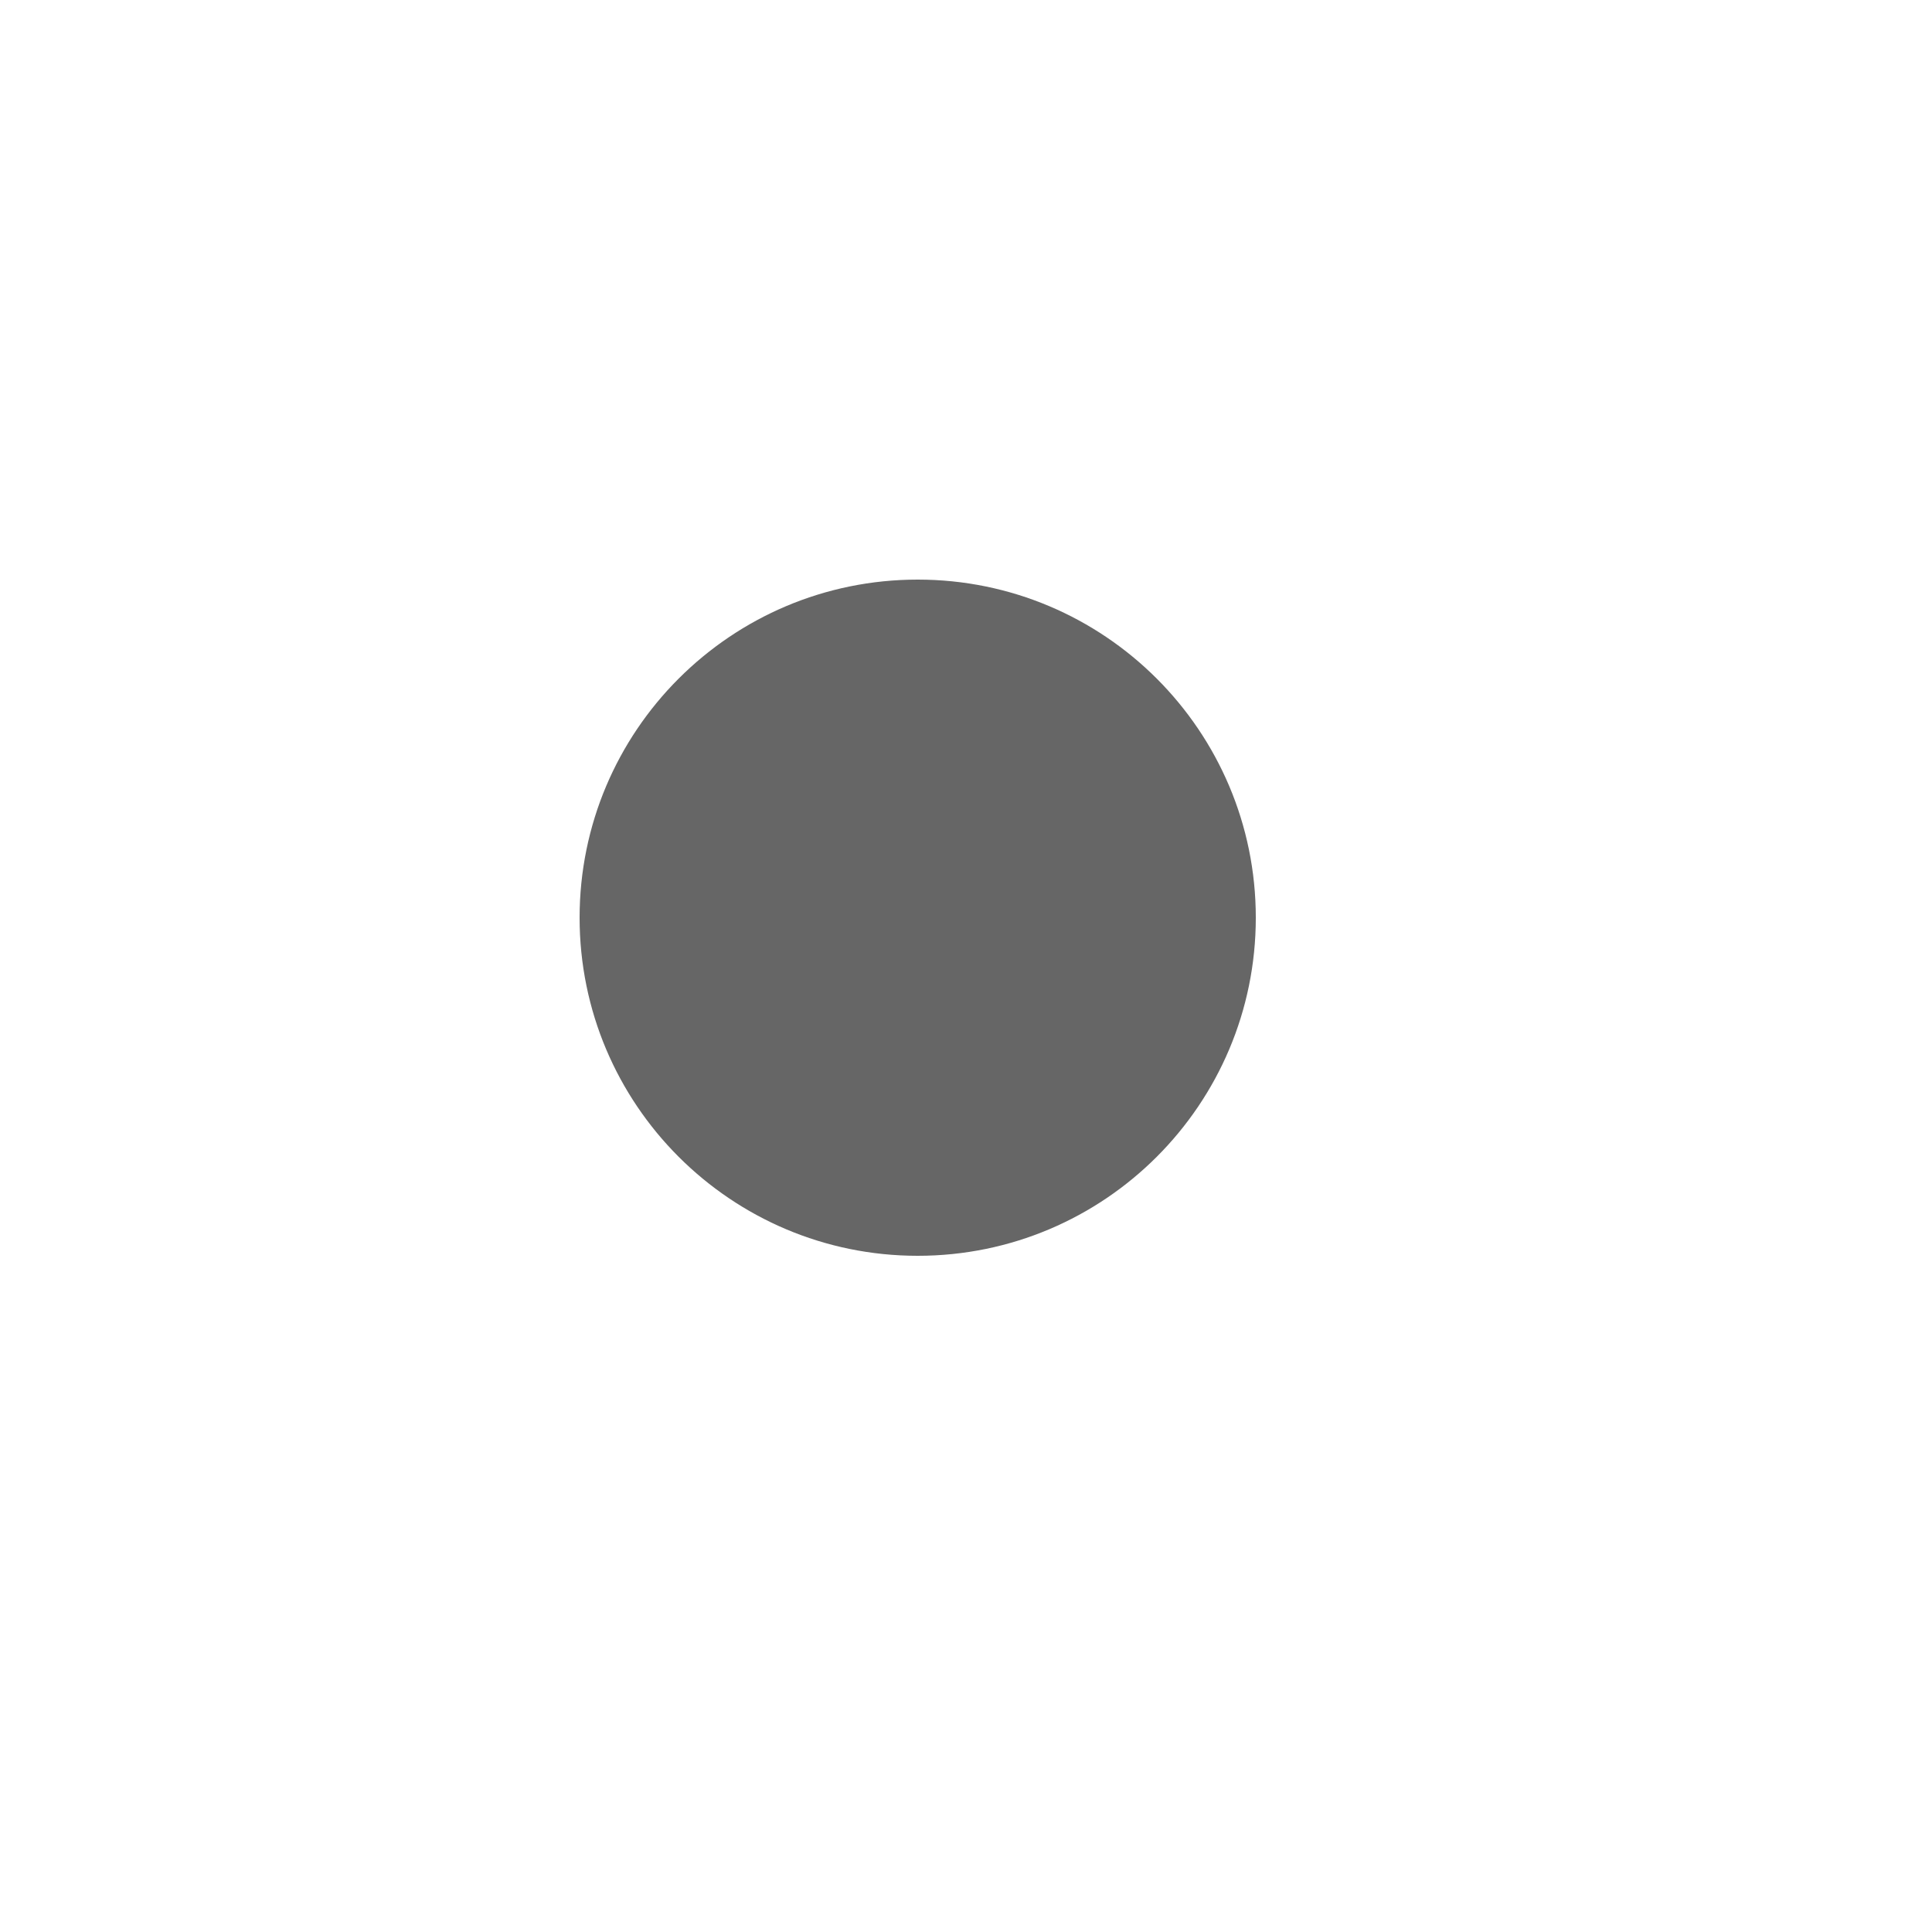
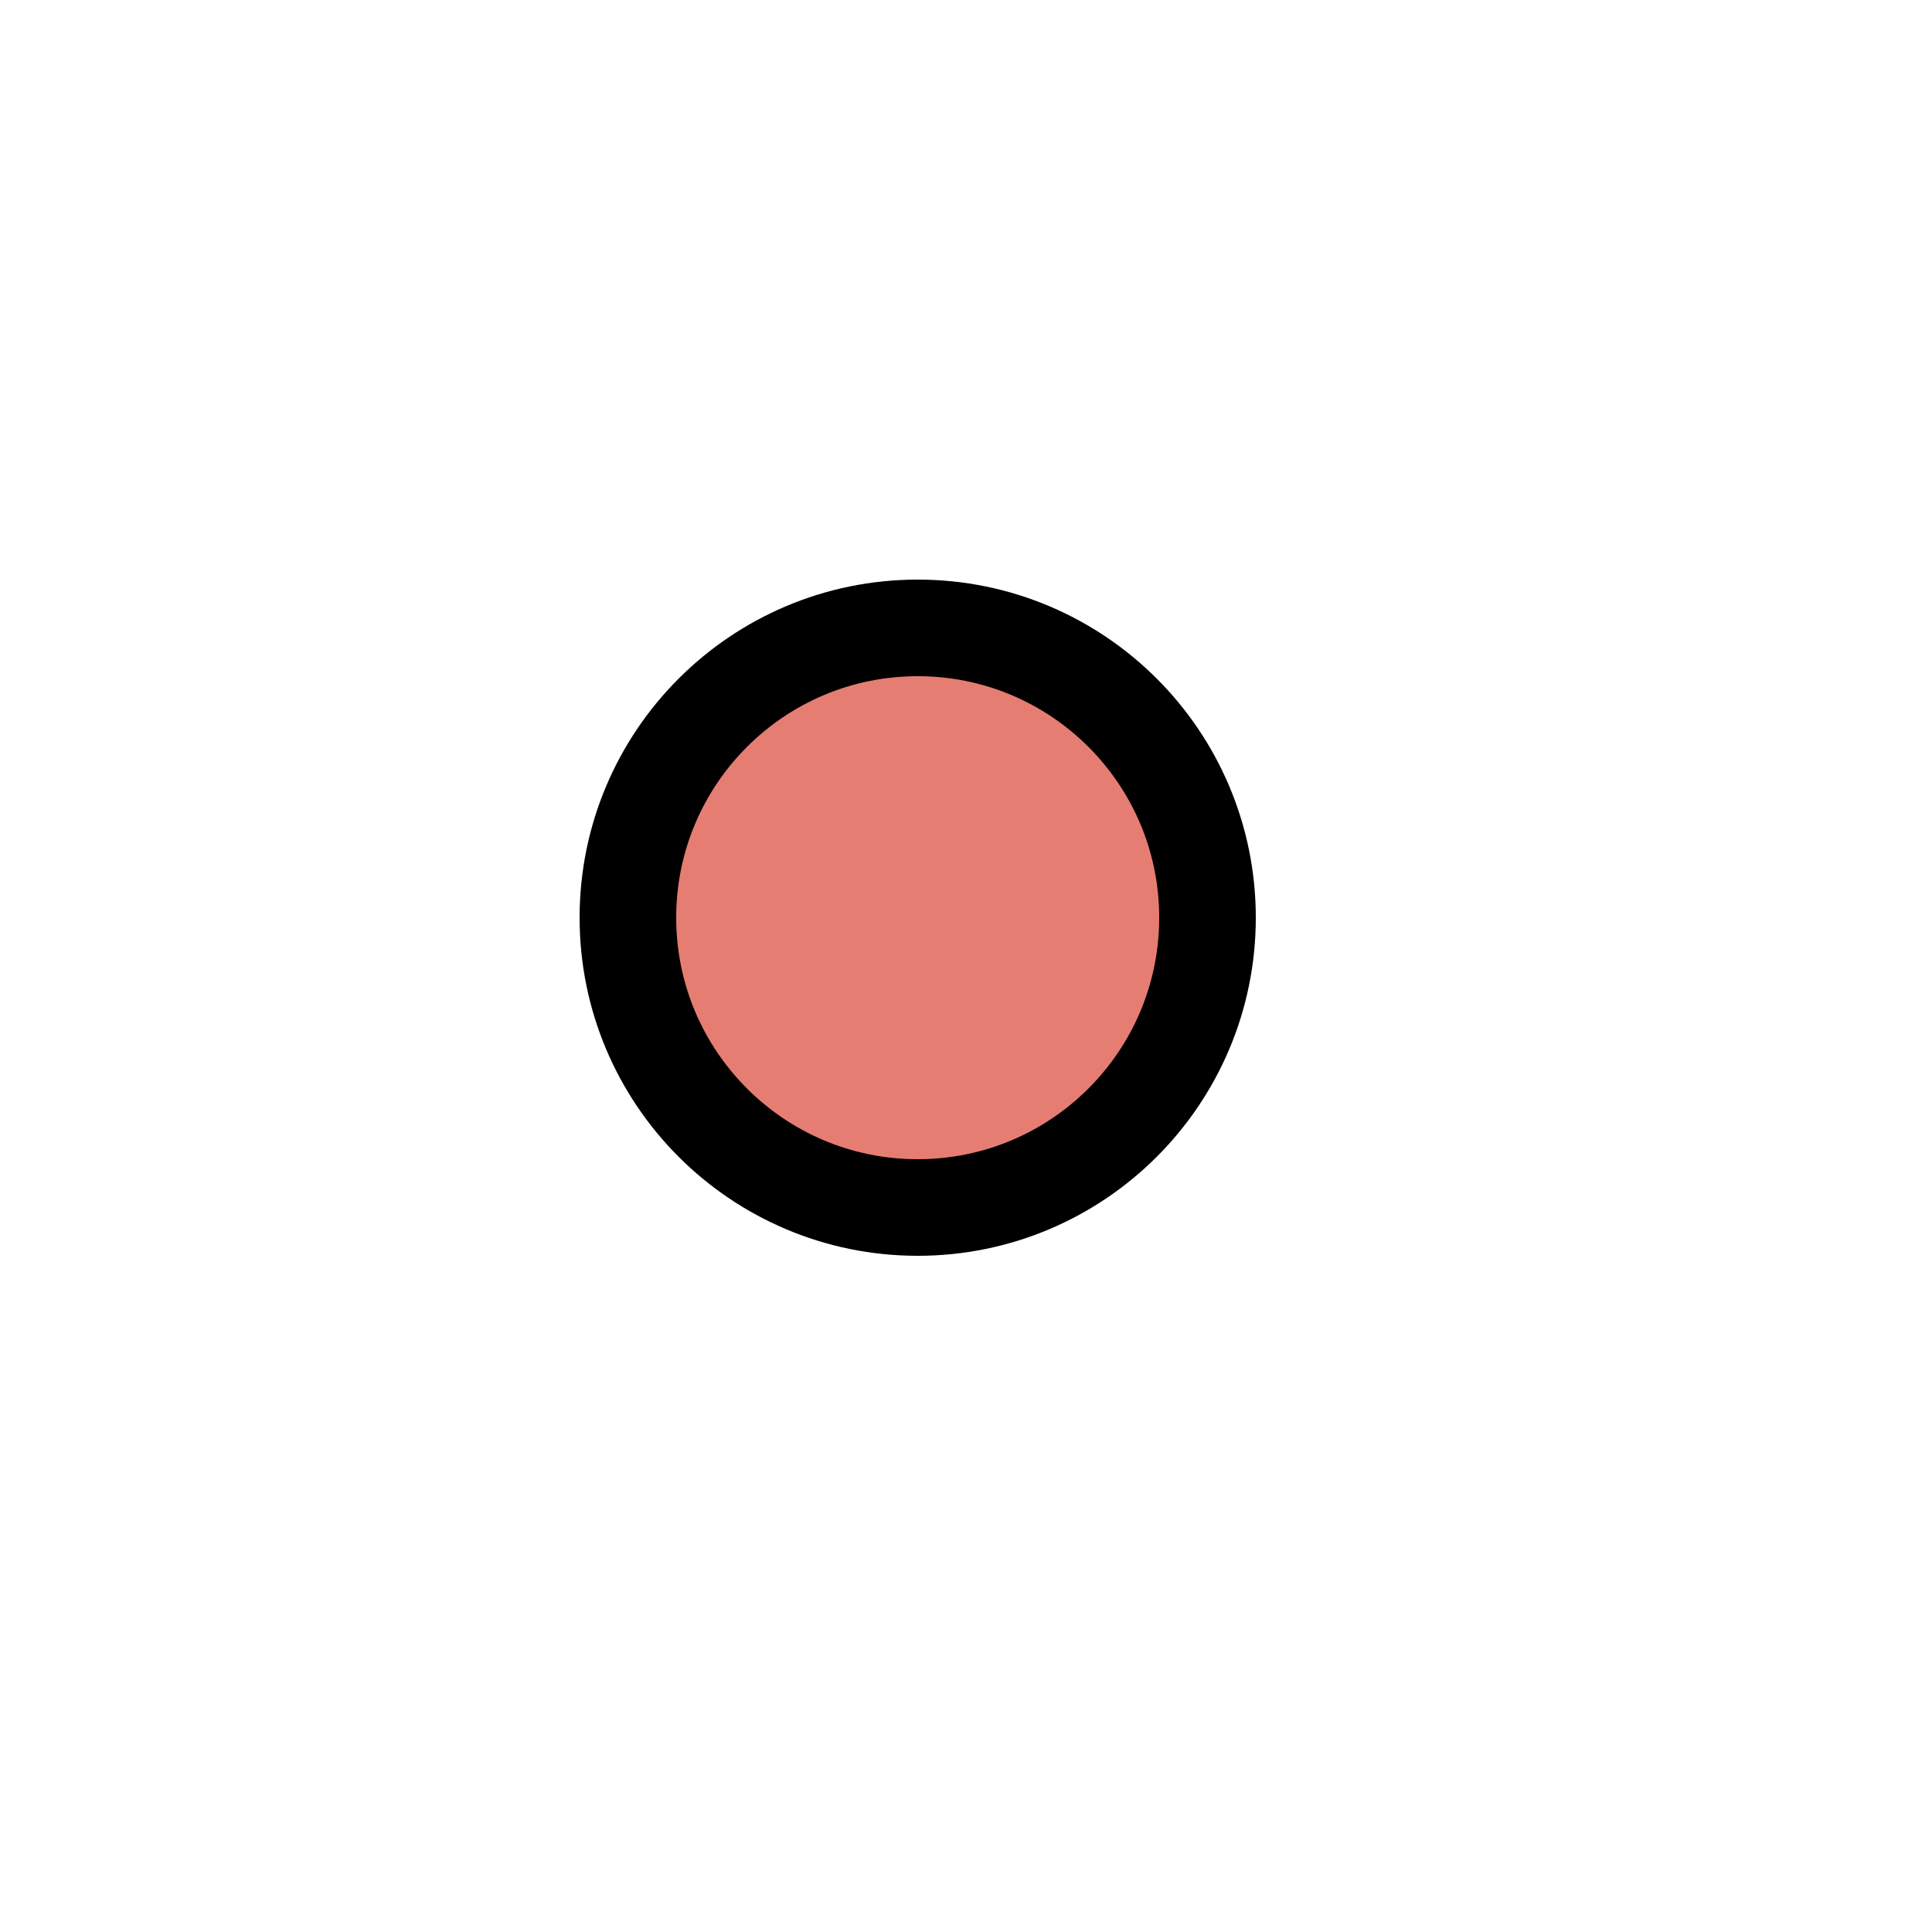
<svg xmlns="http://www.w3.org/2000/svg" width="20" height="20" viewBox="0.5 0.5 20 20">
-   <circle cx="10" cy="10" r="3.5" fill="#666" />
+   <circle cx="10" cy="10" r="3" fill="#E67D73" stroke="#000" />
</svg>
